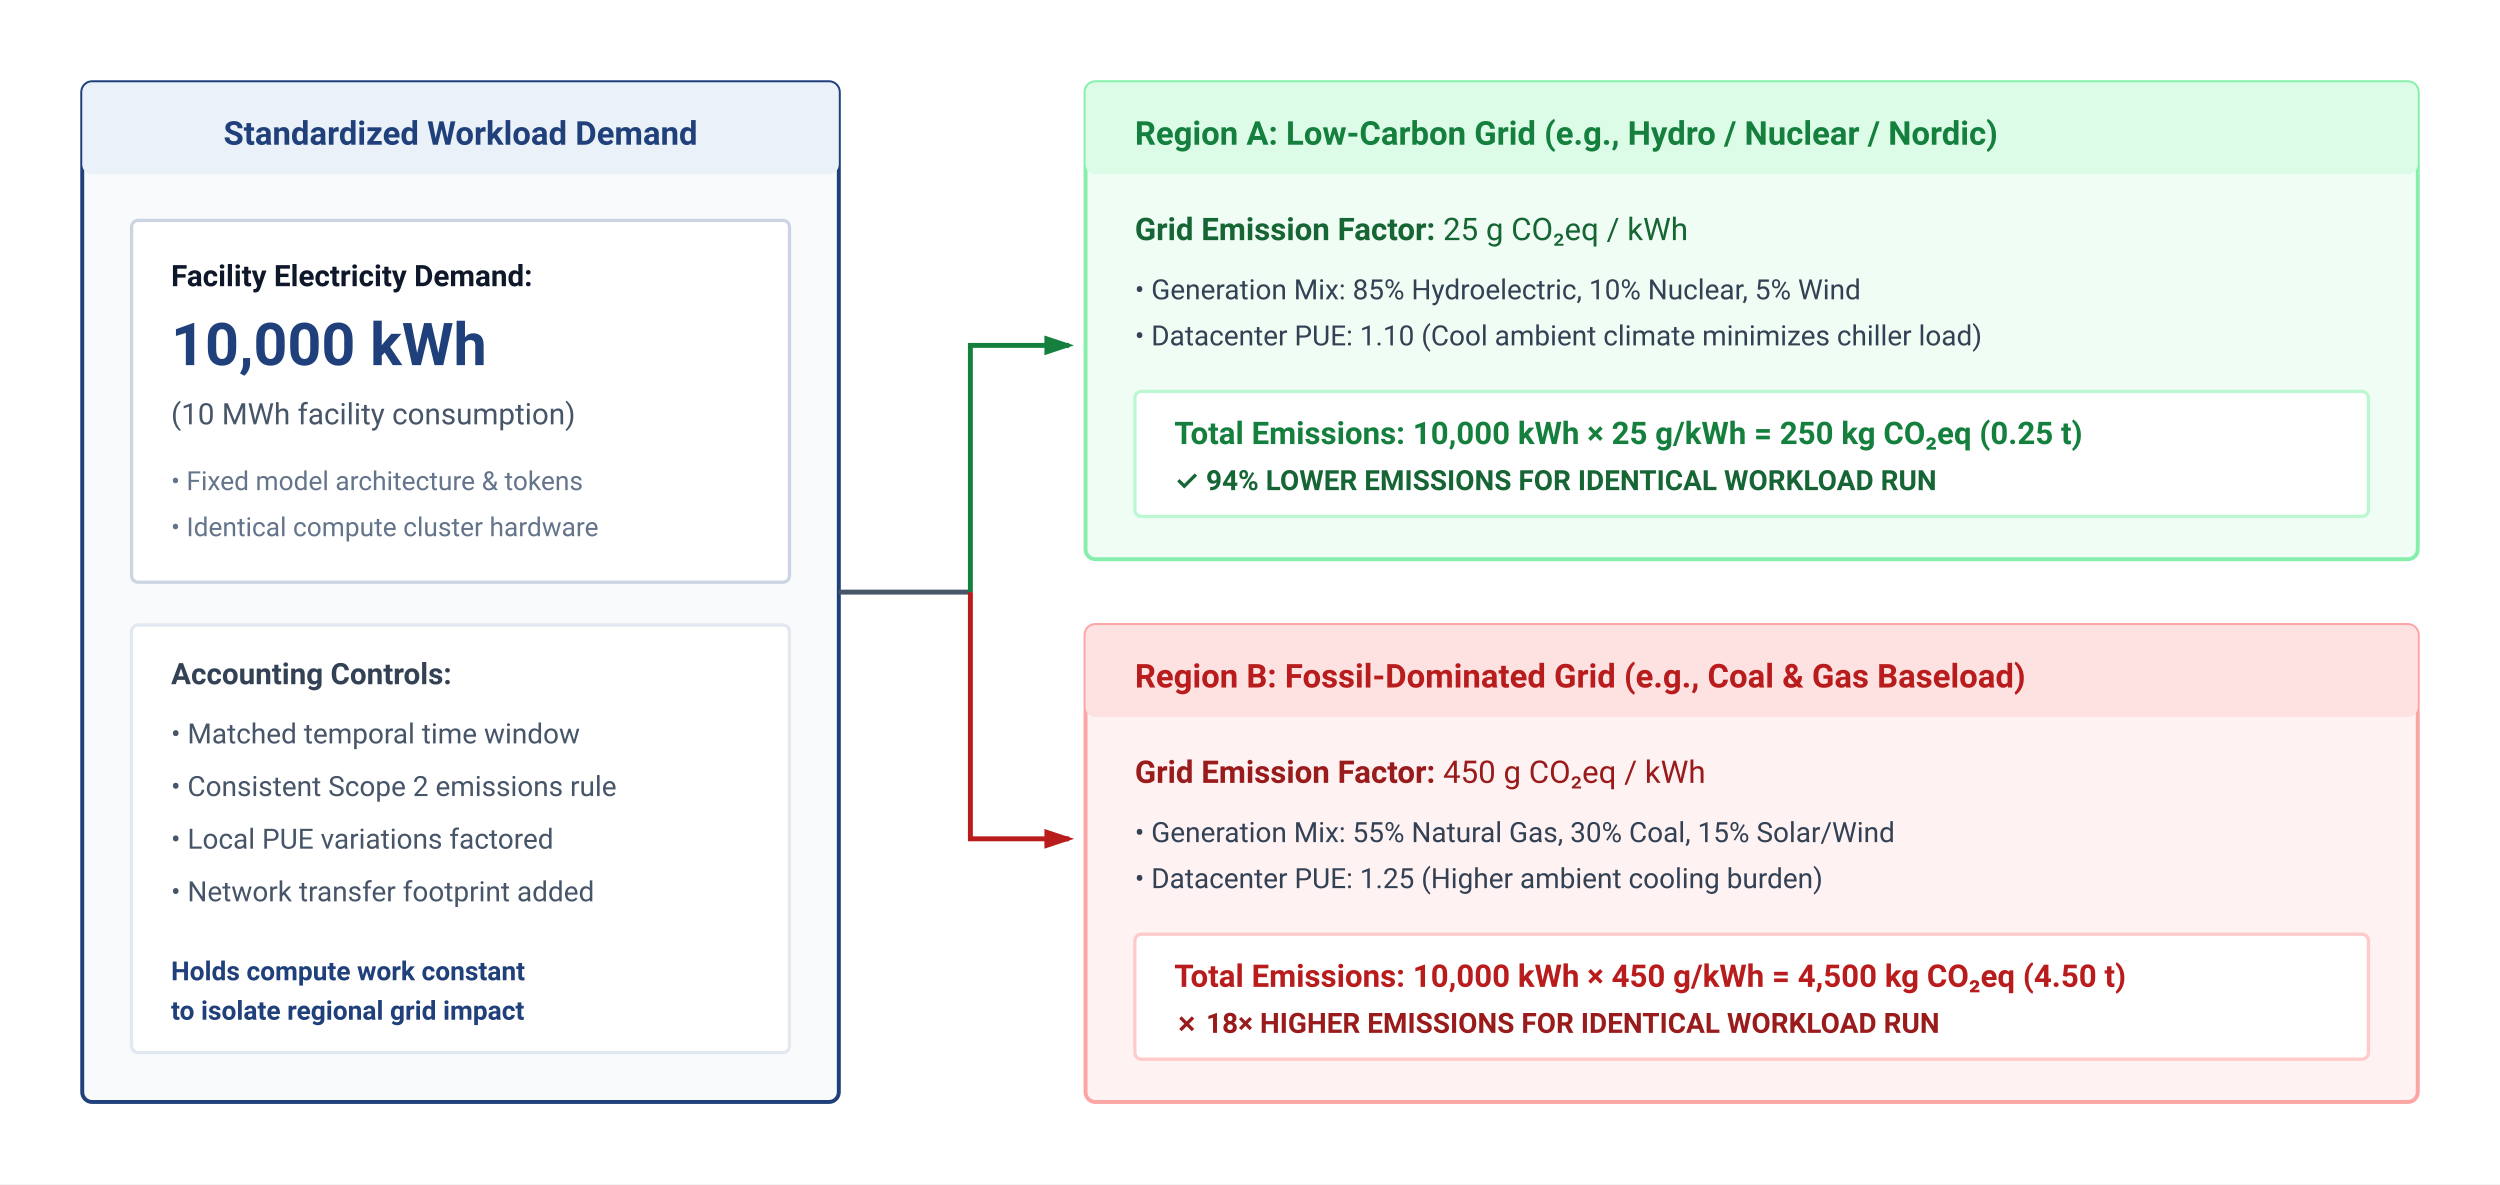
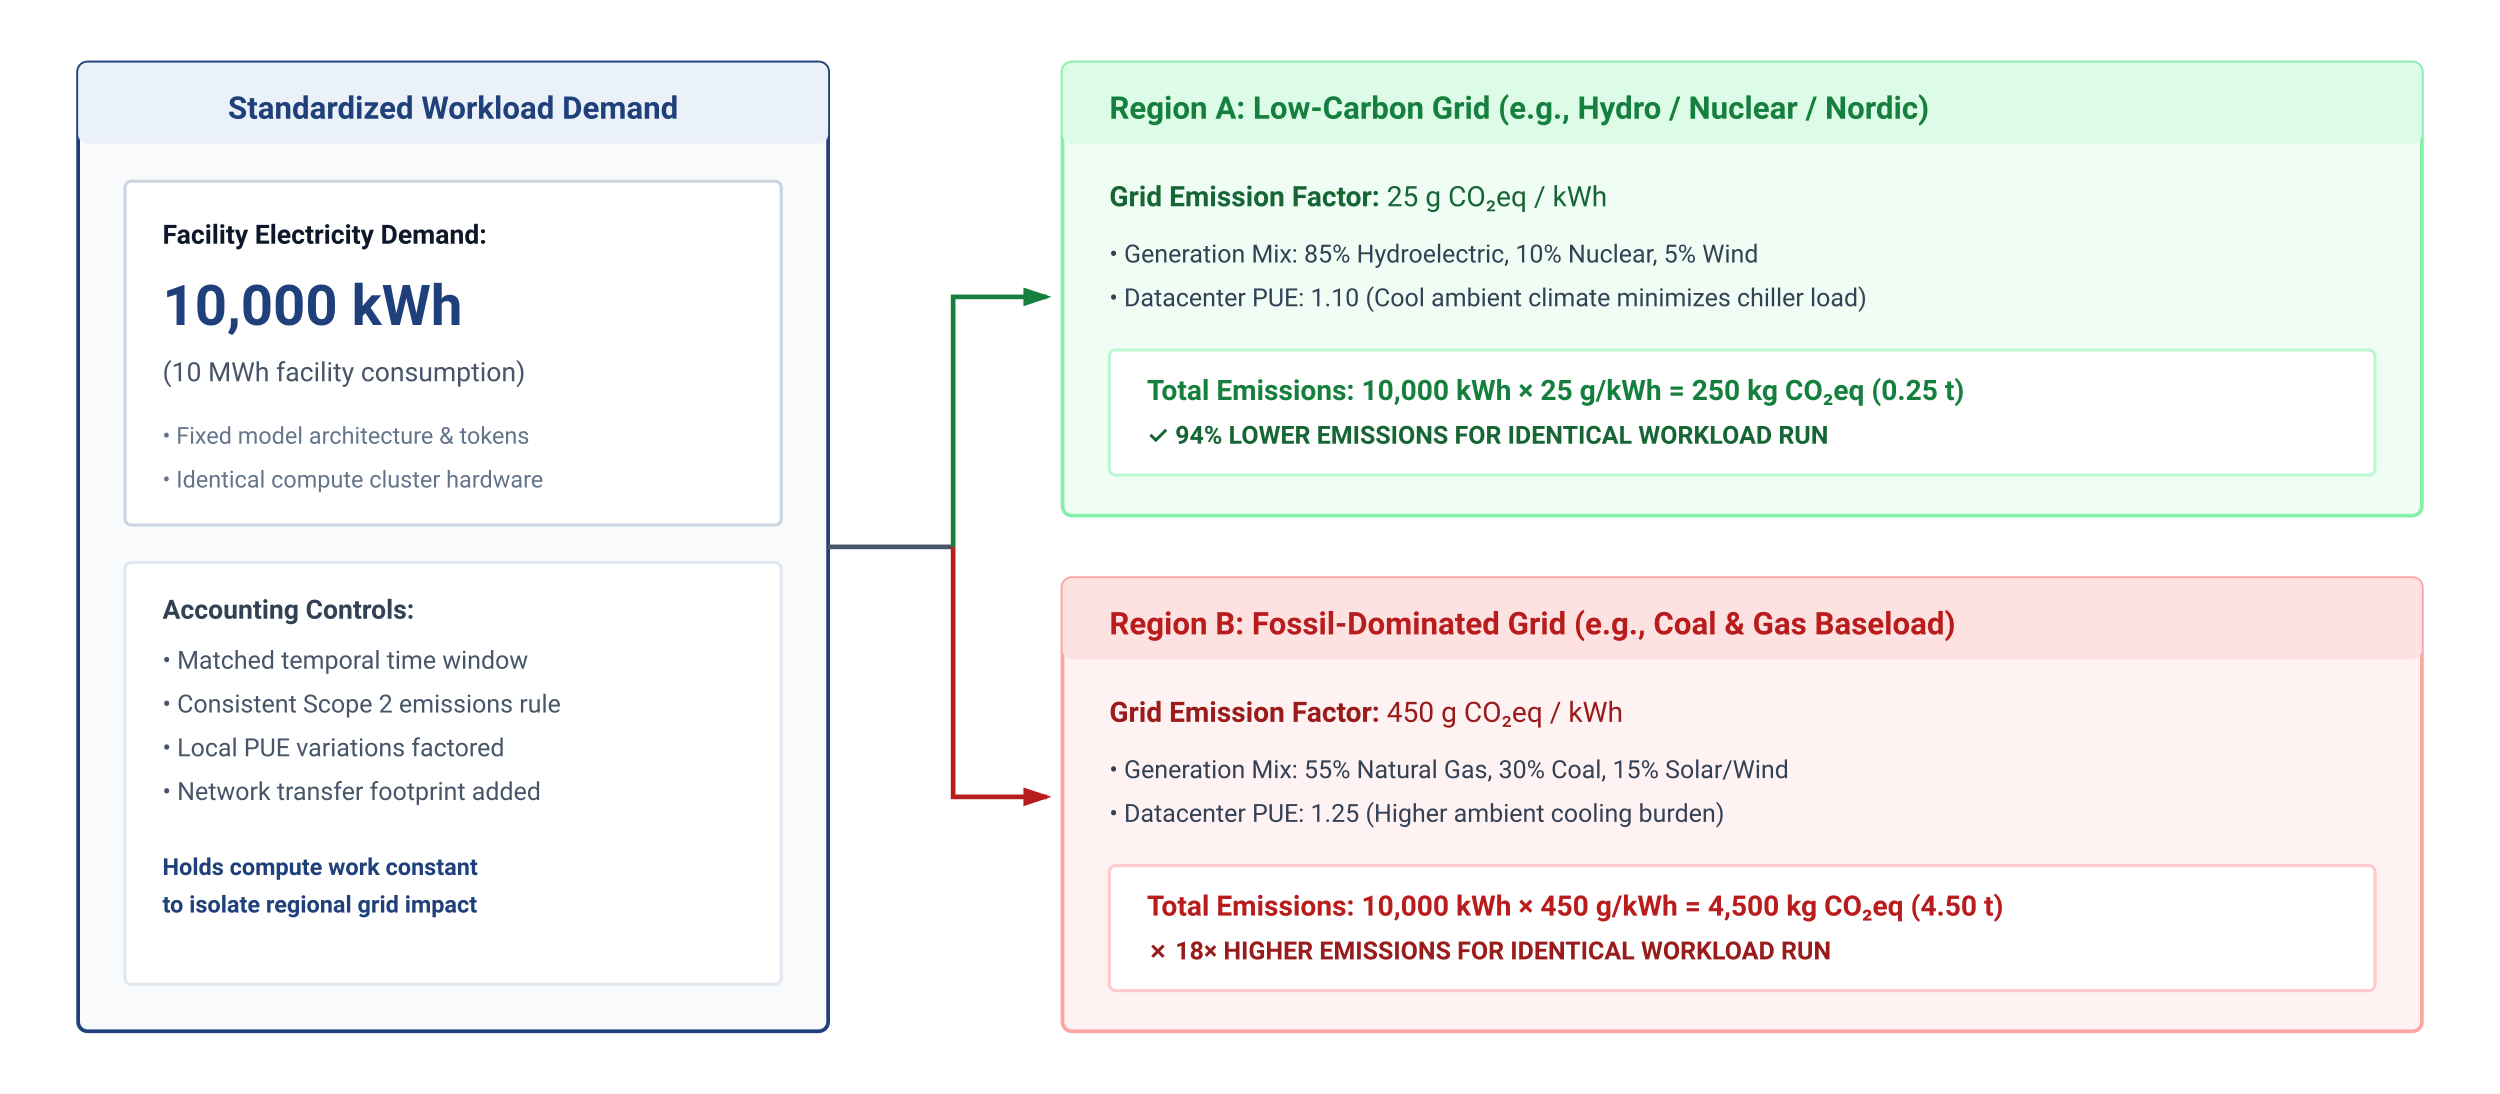
- <svg xmlns="http://www.w3.org/2000/svg" viewBox="0 0 760 360" width="100%" height="100%" font-family="-apple-system, BlinkMacSystemFont, 'Segoe UI', Roboto, Helvetica, Arial, sans-serif">
+ <svg xmlns="http://www.w3.org/2000/svg" viewBox="0 0 800 350" width="100%" height="100%" font-family="-apple-system, BlinkMacSystemFont, 'Segoe UI', Roboto, Helvetica, Arial, sans-serif">
  <defs>
    <marker id="arr-green" markerWidth="6" markerHeight="4" refX="5" refY="2" orient="auto">
      <path d="M0,0 L6,2 L0,4 Z" fill="#15803d" />
    </marker>
    <marker id="arr-red" markerWidth="6" markerHeight="4" refX="5" refY="2" orient="auto">
      <path d="M0,0 L6,2 L0,4 Z" fill="#b91c1c" />
    </marker>
  </defs>
  <rect width="100%" height="100%" fill="#ffffff" />
-   <g transform="translate(25, 25)">
-     <rect width="230" height="310" rx="3" fill="#f8fafc" stroke="#1F407A" stroke-width="1.2" />
-     <rect width="230" height="28" rx="3" fill="#EAF1F8" />
-     <text x="115" y="19" text-anchor="middle" font-size="10" font-weight="700" fill="#1F407A">Standardized Workload Demand</text>
-     <g transform="translate(15, 42)">
-       <rect width="200" height="110" rx="2" fill="#ffffff" stroke="#cbd5e1" stroke-width="1" />
-       <text x="12" y="20" font-size="9" font-weight="700" fill="#0f172a">Facility Electricity Demand:</text>
-       <text x="12" y="44" font-size="18" font-weight="700" fill="#1F407A">10,000 kWh</text>
-       <text x="12" y="62" font-size="9" fill="#475569">(10 MWh facility consumption)</text>
-       <text x="12" y="82" font-size="8" fill="#64748b">• Fixed model architecture &amp; tokens</text>
-       <text x="12" y="96" font-size="8" fill="#64748b">• Identical compute cluster hardware</text>
+   <g transform="translate(25, 20)">
+     <rect width="240" height="310" rx="3" fill="#f8fafc" stroke="#1F407A" stroke-width="1.2" />
+     <rect width="240" height="26" rx="3" fill="#EAF1F8" />
+     <text x="120" y="18" text-anchor="middle" font-size="10" font-weight="700" fill="#1F407A">Standardized Workload Demand</text>
+     <g transform="translate(15, 38)">
+       <rect width="210" height="110" rx="2" fill="#ffffff" stroke="#cbd5e1" stroke-width="1" />
+       <text x="12" y="20" font-size="8.5" font-weight="700" fill="#0f172a">Facility Electricity Demand:</text>
+       <text x="12" y="46" font-size="18" font-weight="700" fill="#1F407A">10,000 kWh</text>
+       <text x="12" y="64" font-size="8.5" fill="#475569">(10 MWh facility consumption)</text>
+       <text x="12" y="84" font-size="7.5" fill="#64748b">• Fixed model architecture &amp; tokens</text>
+       <text x="12" y="98" font-size="7.5" fill="#64748b">• Identical compute cluster hardware</text>
    </g>
-     <g transform="translate(15, 165)">
-       <rect width="200" height="130" rx="2" fill="#ffffff" stroke="#e2e8f0" stroke-width="1" />
-       <text x="12" y="18" font-size="9" font-weight="700" fill="#334155">Accounting Controls:</text>
-       <text x="12" y="36" font-size="8.5" fill="#475569">• Matched temporal time window</text>
-       <text x="12" y="52" font-size="8.5" fill="#475569">• Consistent Scope 2 emissions rule</text>
-       <text x="12" y="68" font-size="8.5" fill="#475569">• Local PUE variations factored</text>
-       <text x="12" y="84" font-size="8.5" fill="#475569">• Network transfer footprint added</text>
-       <text x="12" y="108" font-size="8" font-weight="600" fill="#1F407A">Holds compute work constant</text>
-       <text x="12" y="120" font-size="8" font-weight="600" fill="#1F407A">to isolate regional grid impact</text>
+     <g transform="translate(15, 160)">
+       <rect width="210" height="135" rx="2" fill="#ffffff" stroke="#e2e8f0" stroke-width="1" />
+       <text x="12" y="18" font-size="8.5" font-weight="700" fill="#334155">Accounting Controls:</text>
+       <text x="12" y="34" font-size="8" fill="#475569">• Matched temporal time window</text>
+       <text x="12" y="48" font-size="8" fill="#475569">• Consistent Scope 2 emissions rule</text>
+       <text x="12" y="62" font-size="8" fill="#475569">• Local PUE variations factored</text>
+       <text x="12" y="76" font-size="8" fill="#475569">• Network transfer footprint added</text>
+       <text x="12" y="100" font-size="7.5" font-weight="600" fill="#1F407A">Holds compute work constant</text>
+       <text x="12" y="112" font-size="7.5" font-weight="600" fill="#1F407A">to isolate regional grid impact</text>
    </g>
  </g>
-   <line x1="255" y1="180" x2="295" y2="180" stroke="#475569" stroke-width="1.5" />
-   <path d="M 295 180 V 105 H 325" fill="none" stroke="#15803d" stroke-width="1.5" marker-end="url(#arr-green)" />
-   <path d="M 295 180 V 255 H 325" fill="none" stroke="#b91c1c" stroke-width="1.5" marker-end="url(#arr-red)" />
-   <g transform="translate(330, 25)">
-     <rect width="405" height="145" rx="3" fill="#f0fdf4" stroke="#86efac" stroke-width="1.2" />
-     <rect width="405" height="28" rx="3" fill="#dcfce7" />
-     <text x="15" y="19" font-size="10" font-weight="700" fill="#15803d">Region A: Low-Carbon Grid (e.g., Hydro / Nuclear / Nordic)</text>
-     <text x="15" y="48" font-size="9.5" fill="#166534">
+   <line x1="265" y1="175" x2="305" y2="175" stroke="#475569" stroke-width="1.5" />
+   <path d="M 305 175 V 95 H 335" fill="none" stroke="#15803d" stroke-width="1.5" marker-end="url(#arr-green)" />
+   <path d="M 305 175 V 255 H 335" fill="none" stroke="#b91c1c" stroke-width="1.5" marker-end="url(#arr-red)" />
+   <g transform="translate(340, 20)">
+     <rect width="435" height="145" rx="3" fill="#f0fdf4" stroke="#86efac" stroke-width="1.2" />
+     <rect width="435" height="26" rx="3" fill="#dcfce7" />
+     <text x="15" y="18" font-size="10" font-weight="700" fill="#15803d">Region A: Low-Carbon Grid (e.g., Hydro / Nuclear / Nordic)</text>
+     <text x="15" y="46" font-size="9" fill="#166534">
      <tspan font-weight="700">Grid Emission Factor:</tspan> 25 g CO₂eq / kWh</text>
-     <text x="15" y="66" font-size="8.5" fill="#334155">• Generation Mix: 85% Hydroelectric, 10% Nuclear, 5% Wind</text>
-     <text x="15" y="80" font-size="8.5" fill="#334155">• Datacenter PUE: 1.10 (Cool ambient climate minimizes chiller load)</text>
-     <g transform="translate(15, 94)">
-       <rect width="375" height="38" rx="2" fill="#ffffff" stroke="#bbf7d0" stroke-width="1" />
-       <text x="12" y="16" font-size="9.5" font-weight="700" fill="#15803d">Total Emissions: 10,000 kWh × 25 g/kWh = 250 kg CO₂eq (0.25 t)</text>
-       <text x="12" y="30" font-size="8.5" font-weight="600" fill="#166534">✓ 94% LOWER EMISSIONS FOR IDENTICAL WORKLOAD RUN</text>
+     <text x="15" y="64" font-size="8" fill="#334155">• Generation Mix: 85% Hydroelectric, 10% Nuclear, 5% Wind</text>
+     <text x="15" y="78" font-size="8" fill="#334155">• Datacenter PUE: 1.10 (Cool ambient climate minimizes chiller load)</text>
+     <g transform="translate(15, 92)">
+       <rect width="405" height="40" rx="2" fill="#ffffff" stroke="#bbf7d0" stroke-width="1" />
+       <text x="12" y="16" font-size="9" font-weight="700" fill="#15803d">Total Emissions: 10,000 kWh × 25 g/kWh = 250 kg CO₂eq (0.25 t)</text>
+       <text x="12" y="30" font-size="8" font-weight="600" fill="#166534">✓ 94% LOWER EMISSIONS FOR IDENTICAL WORKLOAD RUN</text>
    </g>
  </g>
-   <g transform="translate(330, 190)">
-     <rect width="405" height="145" rx="3" fill="#fef2f2" stroke="#fca5a5" stroke-width="1.2" />
-     <rect width="405" height="28" rx="3" fill="#fee2e2" />
-     <text x="15" y="19" font-size="10" font-weight="700" fill="#b91c1c">Region B: Fossil-Dominated Grid (e.g., Coal &amp; Gas Baseload)</text>
-     <text x="15" y="48" font-size="9.5" fill="#991b1b">
+   <g transform="translate(340, 185)">
+     <rect width="435" height="145" rx="3" fill="#fef2f2" stroke="#fca5a5" stroke-width="1.2" />
+     <rect width="435" height="26" rx="3" fill="#fee2e2" />
+     <text x="15" y="18" font-size="10" font-weight="700" fill="#b91c1c">Region B: Fossil-Dominated Grid (e.g., Coal &amp; Gas Baseload)</text>
+     <text x="15" y="46" font-size="9" fill="#991b1b">
      <tspan font-weight="700">Grid Emission Factor:</tspan> 450 g CO₂eq / kWh</text>
-     <text x="15" y="66" font-size="8.5" fill="#334155">• Generation Mix: 55% Natural Gas, 30% Coal, 15% Solar/Wind</text>
-     <text x="15" y="80" font-size="8.5" fill="#334155">• Datacenter PUE: 1.25 (Higher ambient cooling burden)</text>
-     <g transform="translate(15, 94)">
-       <rect width="375" height="38" rx="2" fill="#ffffff" stroke="#fecaca" stroke-width="1" />
-       <text x="12" y="16" font-size="9.5" font-weight="700" fill="#b91c1c">Total Emissions: 10,000 kWh × 450 g/kWh = 4,500 kg CO₂eq (4.50 t)</text>
-       <text x="12" y="30" font-size="8.5" font-weight="600" fill="#991b1b">✗ 18× HIGHER EMISSIONS FOR IDENTICAL WORKLOAD RUN</text>
+     <text x="15" y="64" font-size="8" fill="#334155">• Generation Mix: 55% Natural Gas, 30% Coal, 15% Solar/Wind</text>
+     <text x="15" y="78" font-size="8" fill="#334155">• Datacenter PUE: 1.25 (Higher ambient cooling burden)</text>
+     <g transform="translate(15, 92)">
+       <rect width="405" height="40" rx="2" fill="#ffffff" stroke="#fecaca" stroke-width="1" />
+       <text x="12" y="16" font-size="9" font-weight="700" fill="#b91c1c">Total Emissions: 10,000 kWh × 450 g/kWh = 4,500 kg CO₂eq (4.50 t)</text>
+       <text x="12" y="30" font-size="8" font-weight="600" fill="#991b1b">✗ 18× HIGHER EMISSIONS FOR IDENTICAL WORKLOAD RUN</text>
    </g>
  </g>
</svg>
